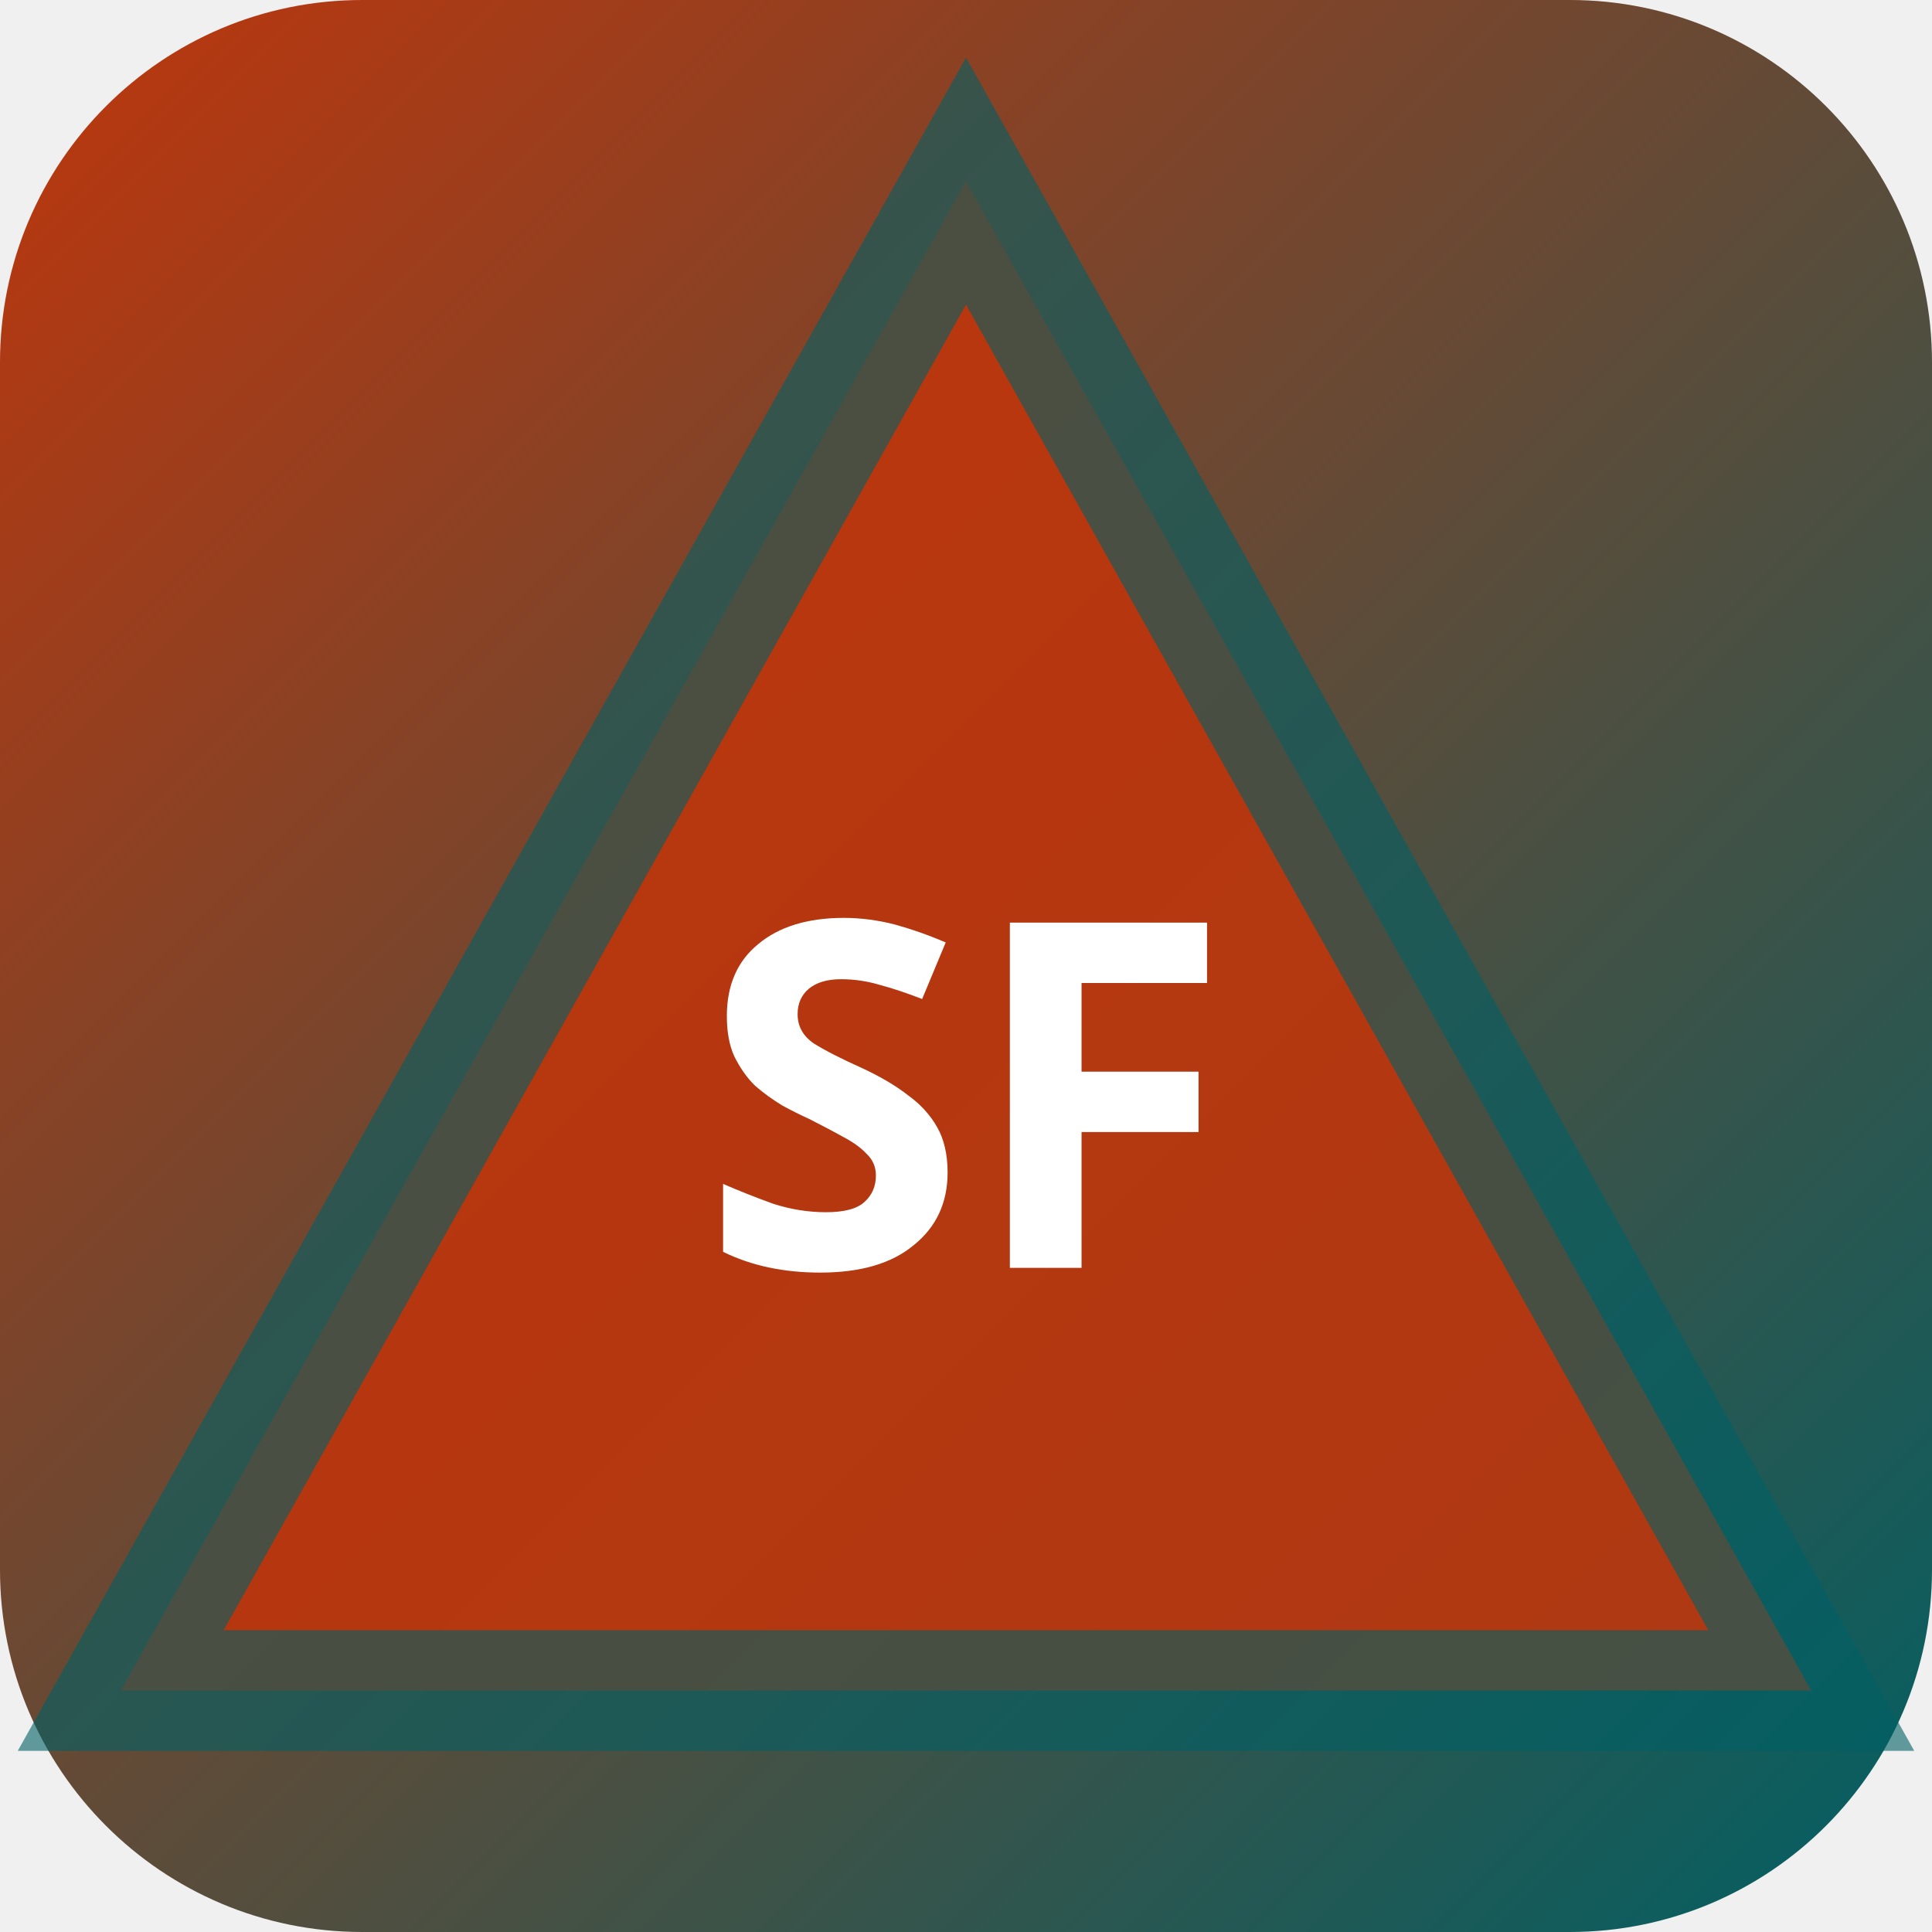
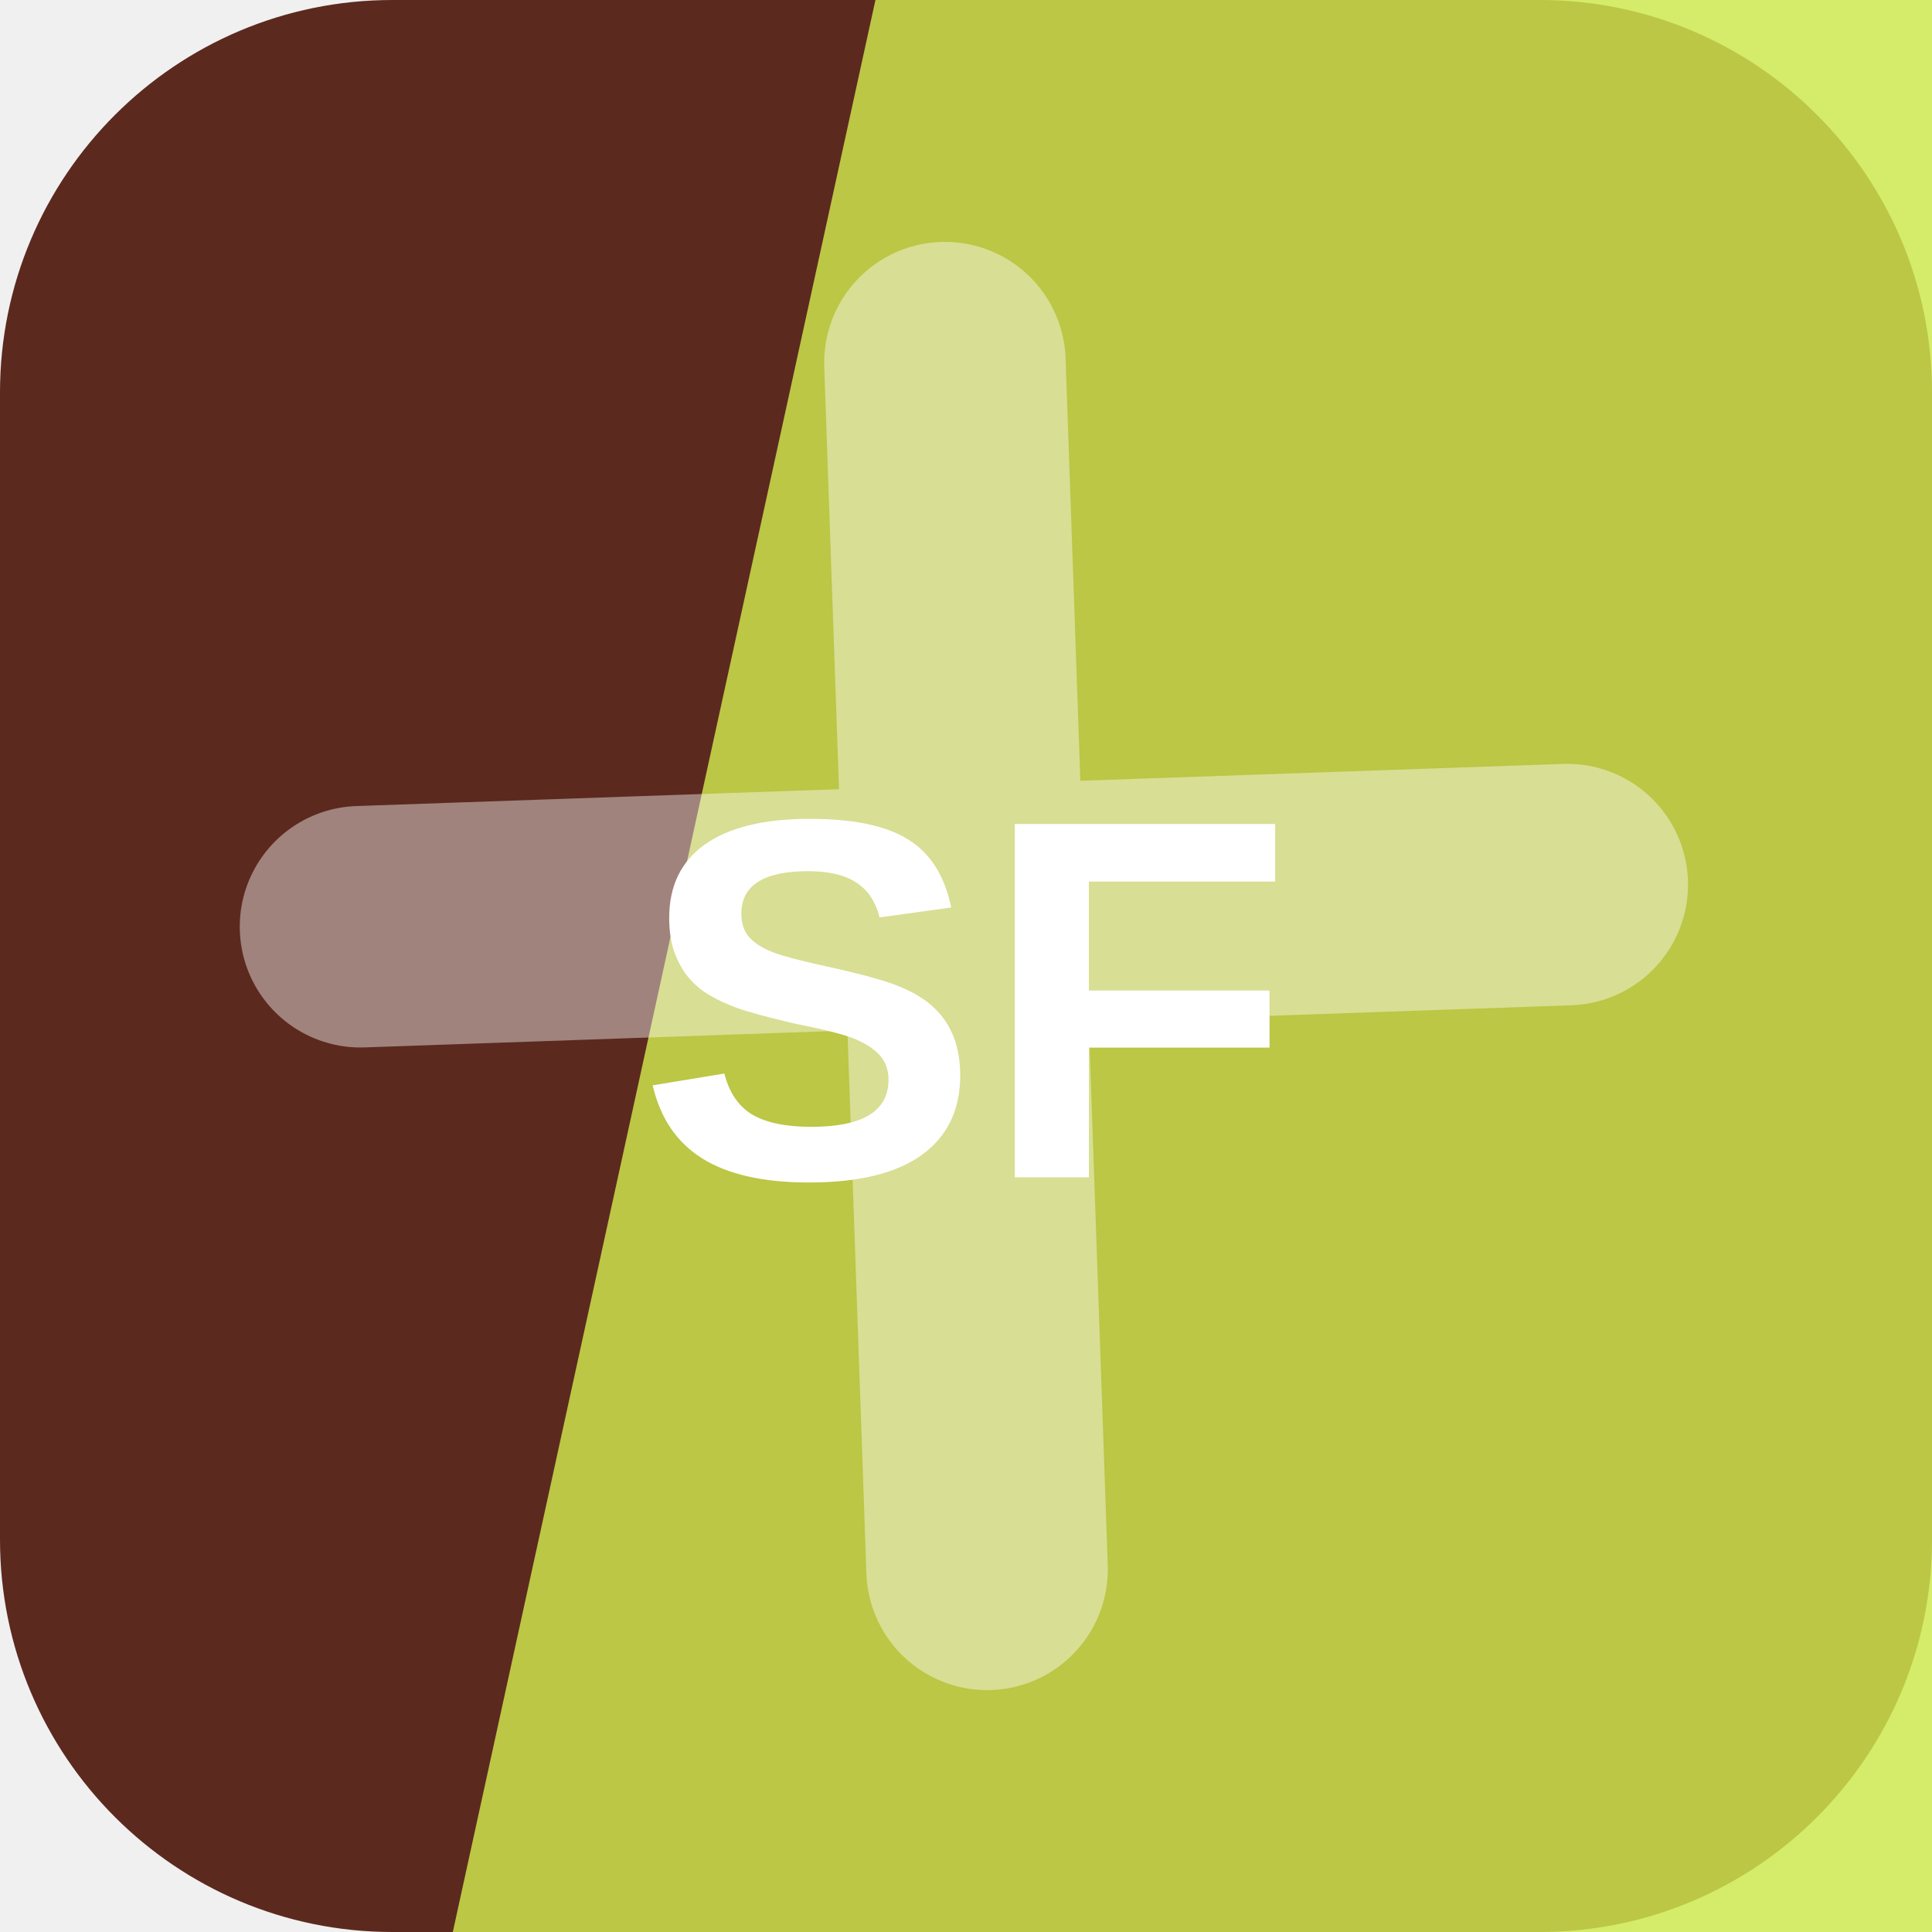
- <svg xmlns="http://www.w3.org/2000/svg" width="32" height="32" viewBox="0 0 32 32">
-   <defs>
-     <linearGradient id="bgsf-t" x1="0" y1="0" x2="1" y2="1">
-       <stop offset="0%" stop-color="#bf360c" />
-       <stop offset="100%" stop-color="#006064" />
-     </linearGradient>
-   </defs>
-   <rect width="32" height="32" rx="6" fill="url(#bgsf-t)" />
-   <polygon points="16,3 30,28 2,28" fill="rgba(191,54,12,0.9)" stroke="rgba(0,96,100,0.6)" stroke-width="2" />
-   <text x="16" y="21" text-anchor="middle" fill="#fff" font-size="8" font-weight="700" font-family="system-ui">SF</text>
+ <svg xmlns="http://www.w3.org/2000/svg" width="64" height="64" viewBox="0 0 64 64" role="img">
+   <rect width="64" height="64" rx="13" fill="hsl(10 50% 24%)" />
+   <path d="M29 0h35v64H15Z" fill="hsl(70 79% 61%)" opacity="0.82" />
+   <g transform="rotate(178 32 32)" opacity="0.42">
+     <path d="M12 34h40M32 12v40" stroke="#ffffff" stroke-width="8" stroke-linecap="round" />
+   </g>
+   <text x="32" y="39" text-anchor="middle" fill="#ffffff" font-family="Arial,Helvetica,sans-serif" font-size="17" font-weight="700" letter-spacing="0">SF</text>
</svg>
